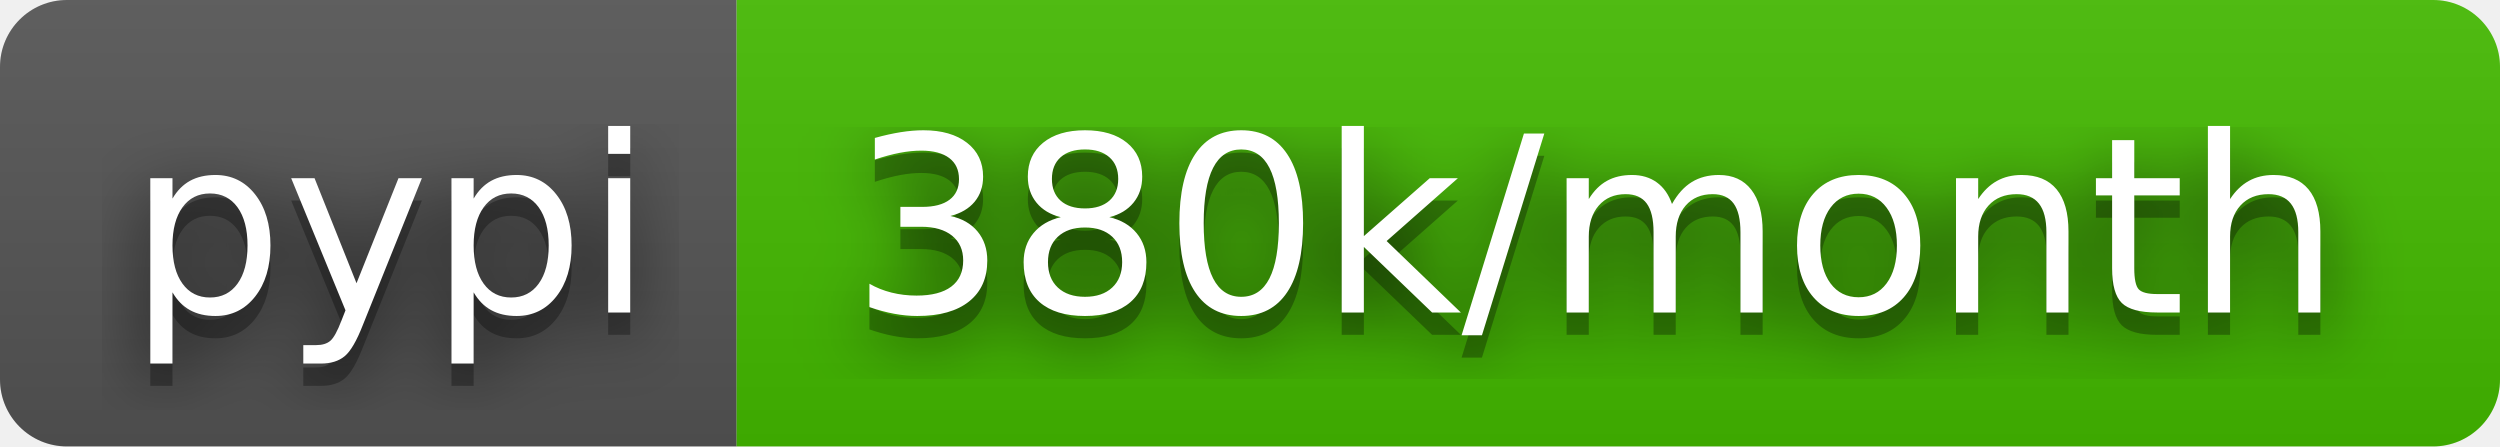
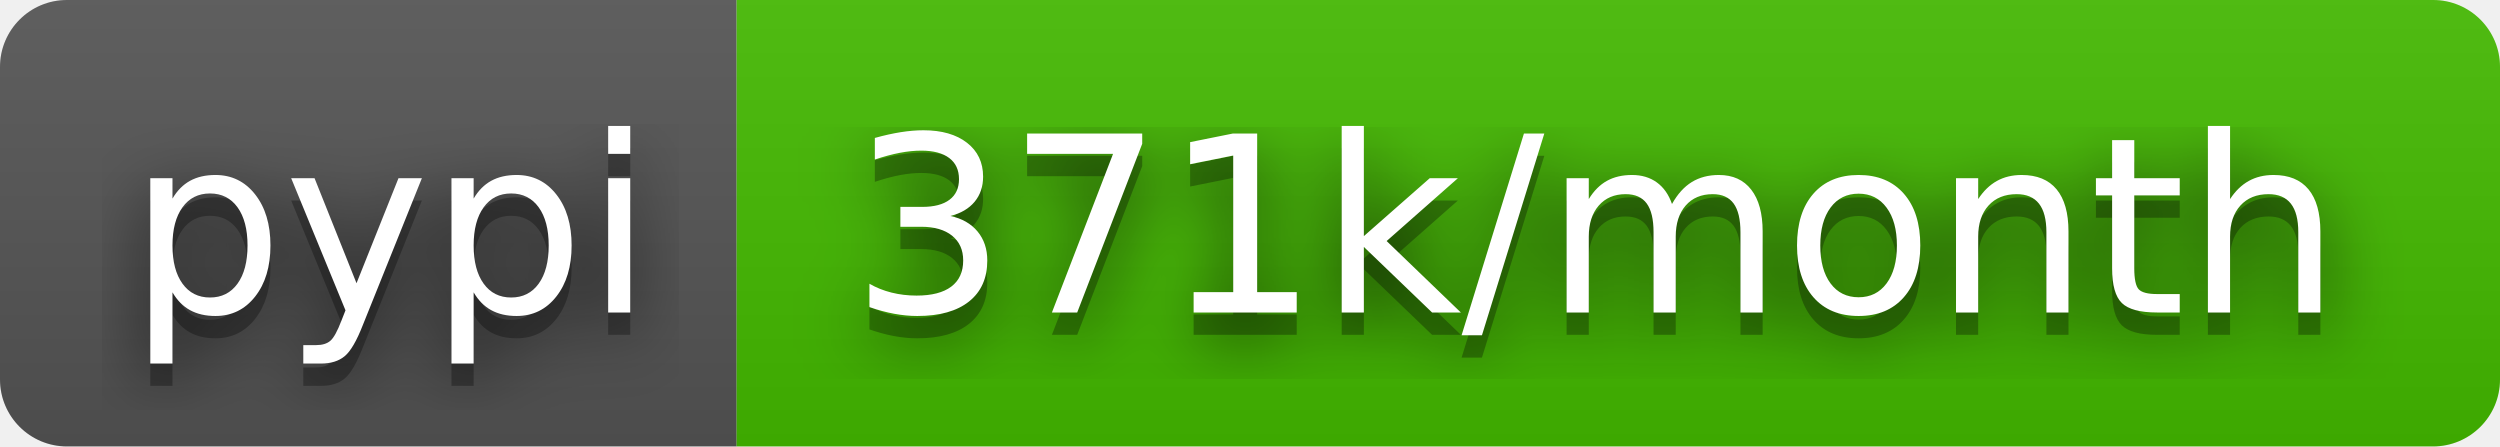
- <svg xmlns="http://www.w3.org/2000/svg" width="112" height="20" role="img" aria-label="pypi: 380k/month">
+ <svg xmlns="http://www.w3.org/2000/svg" width="112" height="20" role="img" aria-label="pypi: 371k/month">
  <filter id="blur">
    <feGaussianBlur stdDeviation="16" />
  </filter>
  <linearGradient id="s" x2="0" y2="100%">
    <stop offset="0" stop-color="#bbb" stop-opacity=".1" />
    <stop offset="1" stop-opacity=".1" />
  </linearGradient>
  <clipPath id="r">
    <rect width="112" height="20" rx="3" />
  </clipPath>
  <g clip-path="url(#r)">
    <rect width="33" height="20" fill="#555" />
    <rect x="33" width="79" height="20" fill="#4b0" />
    <rect width="112" height="20" fill="url(#s)" />
  </g>
  <g fill="#fff" text-anchor="middle" font-family="Verdana,Geneva,DejaVu Sans,sans-serif" text-rendering="geometricPrecision" font-size="110">
    <g transform="scale(.1)">
      <g aria-hidden="true" fill="#010101">
        <text x="175" y="150" fill-opacity=".8" filter="url(#blur)" textLength="230">pypi</text>
        <text x="175" y="150" fill-opacity=".3" textLength="230">pypi</text>
      </g>
      <text x="175" y="140" textLength="230">pypi</text>
    </g>
    <g transform="scale(.1)">
      <g aria-hidden="true" fill="#010101">
-         <text x="715" y="150" fill-opacity=".8" filter="url(#blur)" textLength="690">380k/month</text>
-         <text x="715" y="150" fill-opacity=".3" textLength="690">380k/month</text>
+         <text x="715" y="150" fill-opacity=".8" filter="url(#blur)" textLength="690">371k/month</text>
+         <text x="715" y="150" fill-opacity=".3" textLength="690">371k/month</text>
      </g>
-       <text x="715" y="140" textLength="690">380k/month</text>
+       <text x="715" y="140" textLength="690">371k/month</text>
    </g>
  </g>
</svg>
